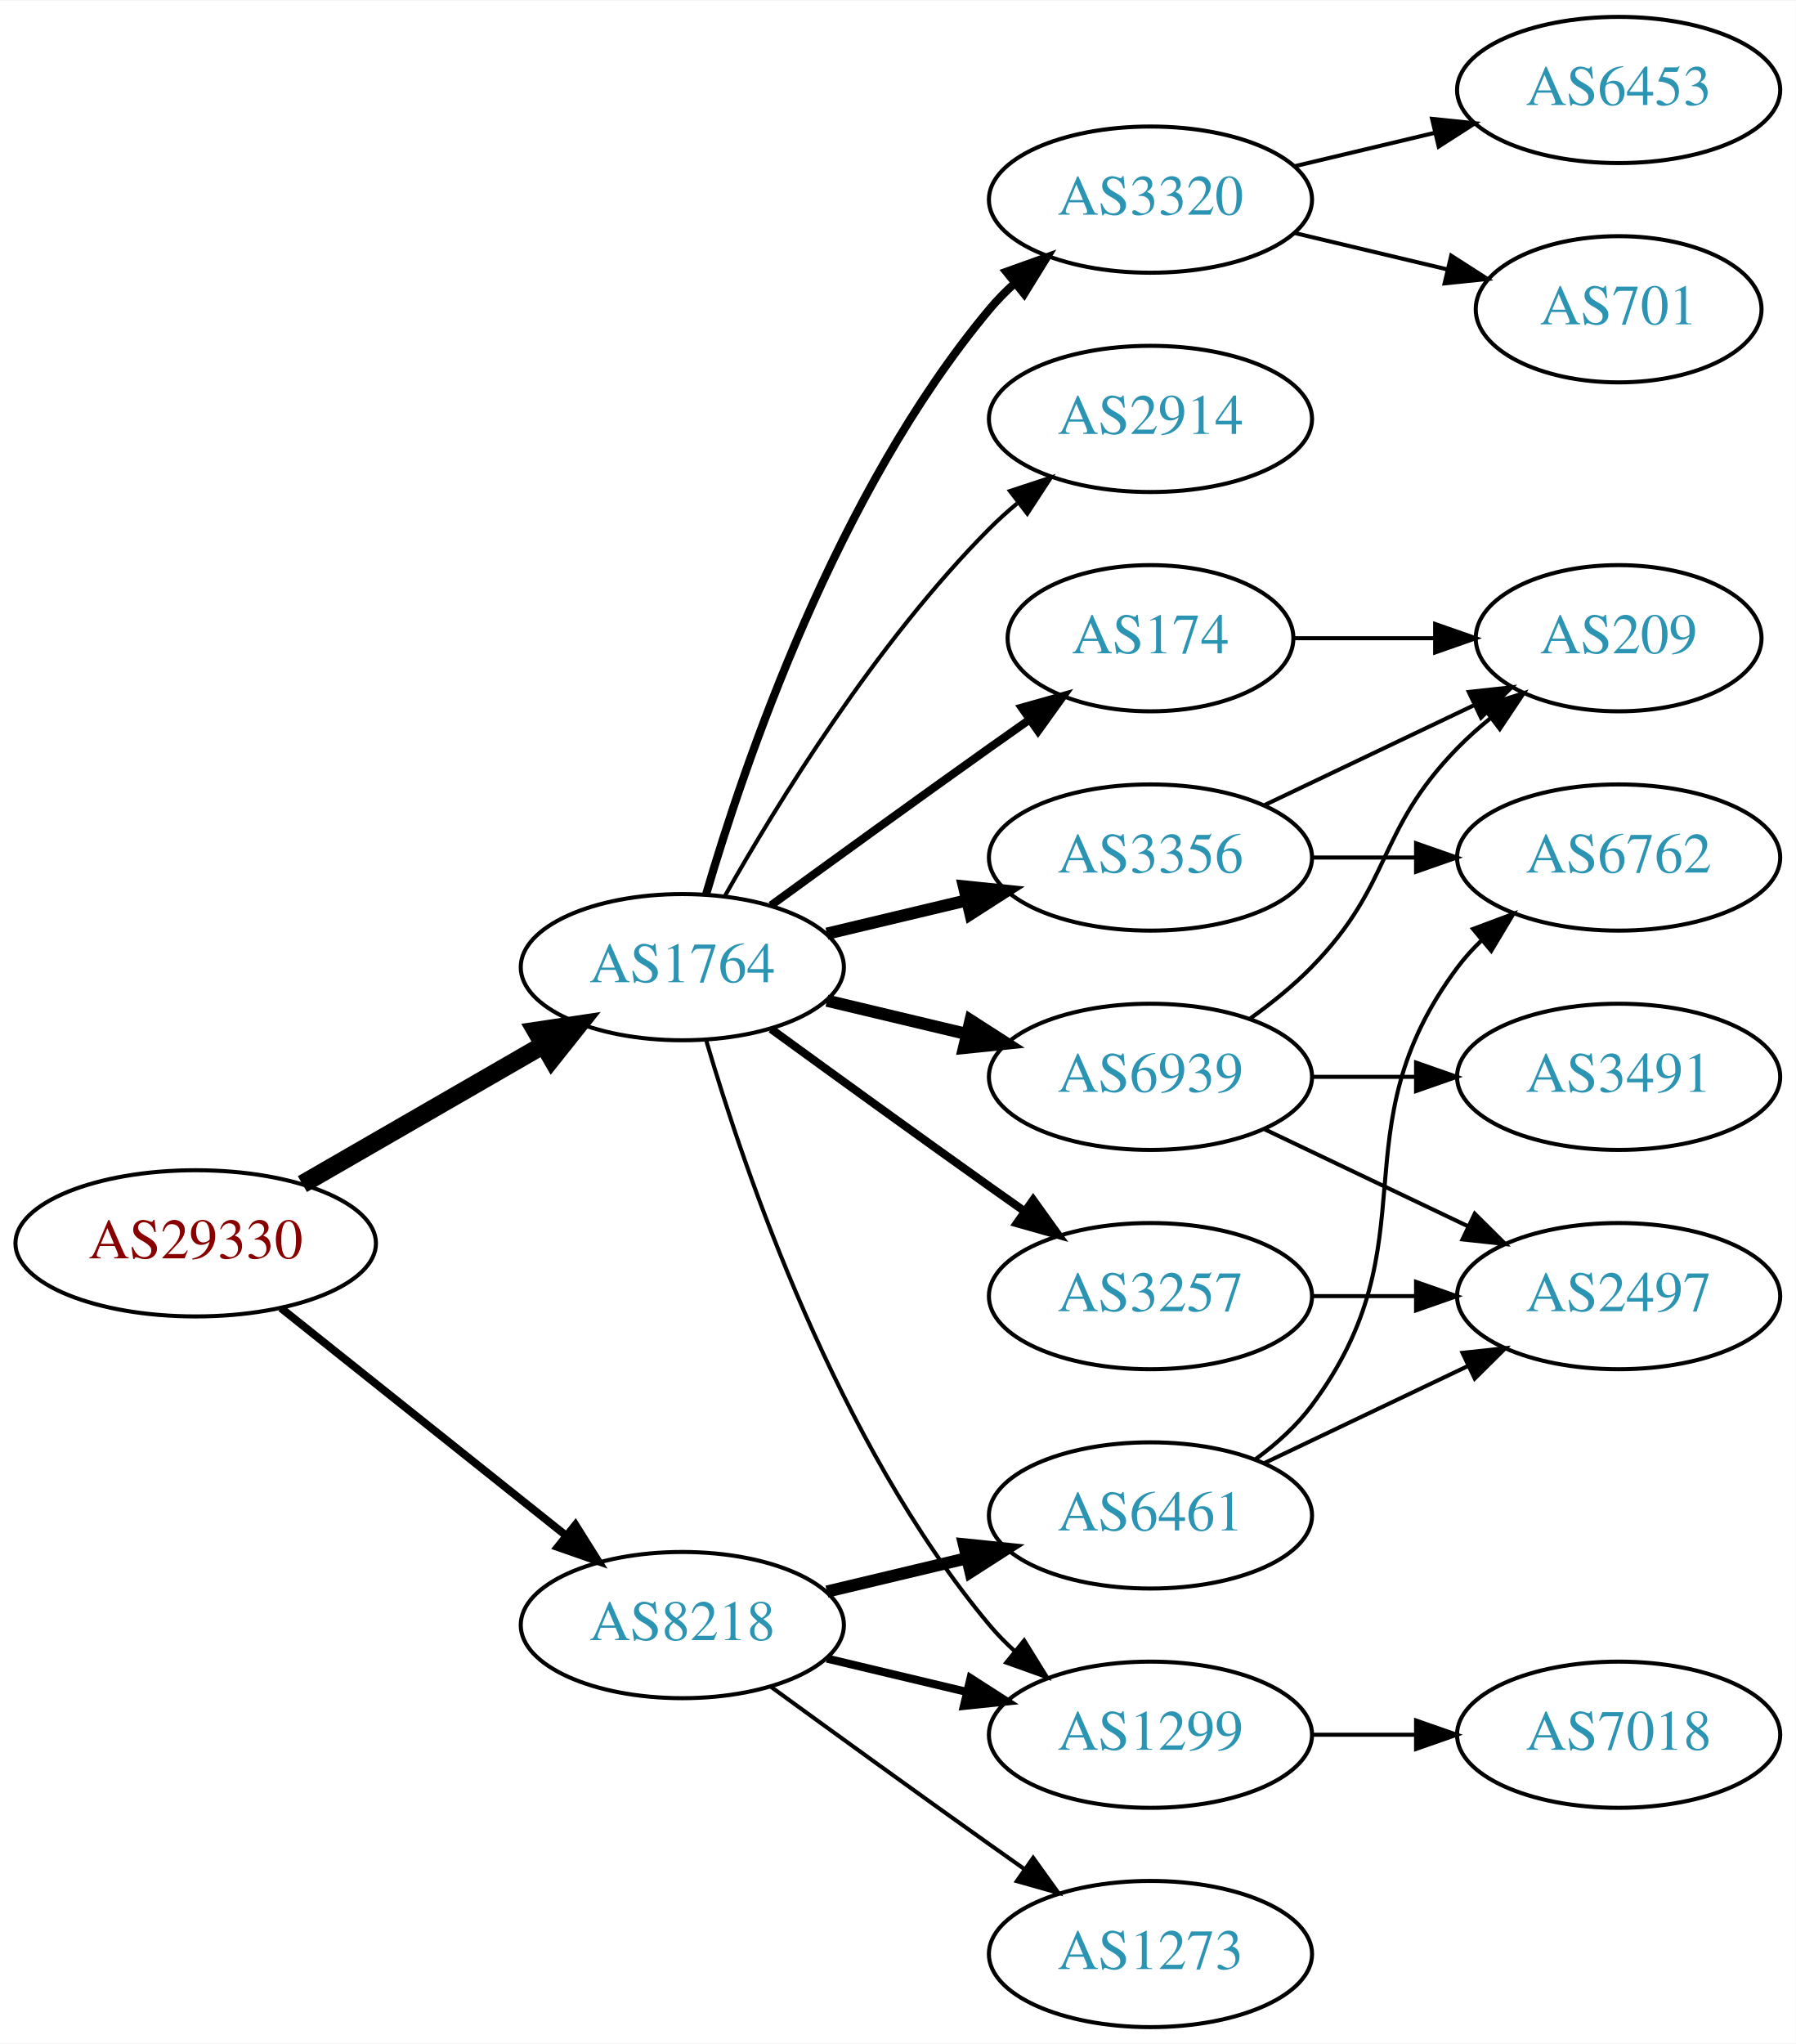
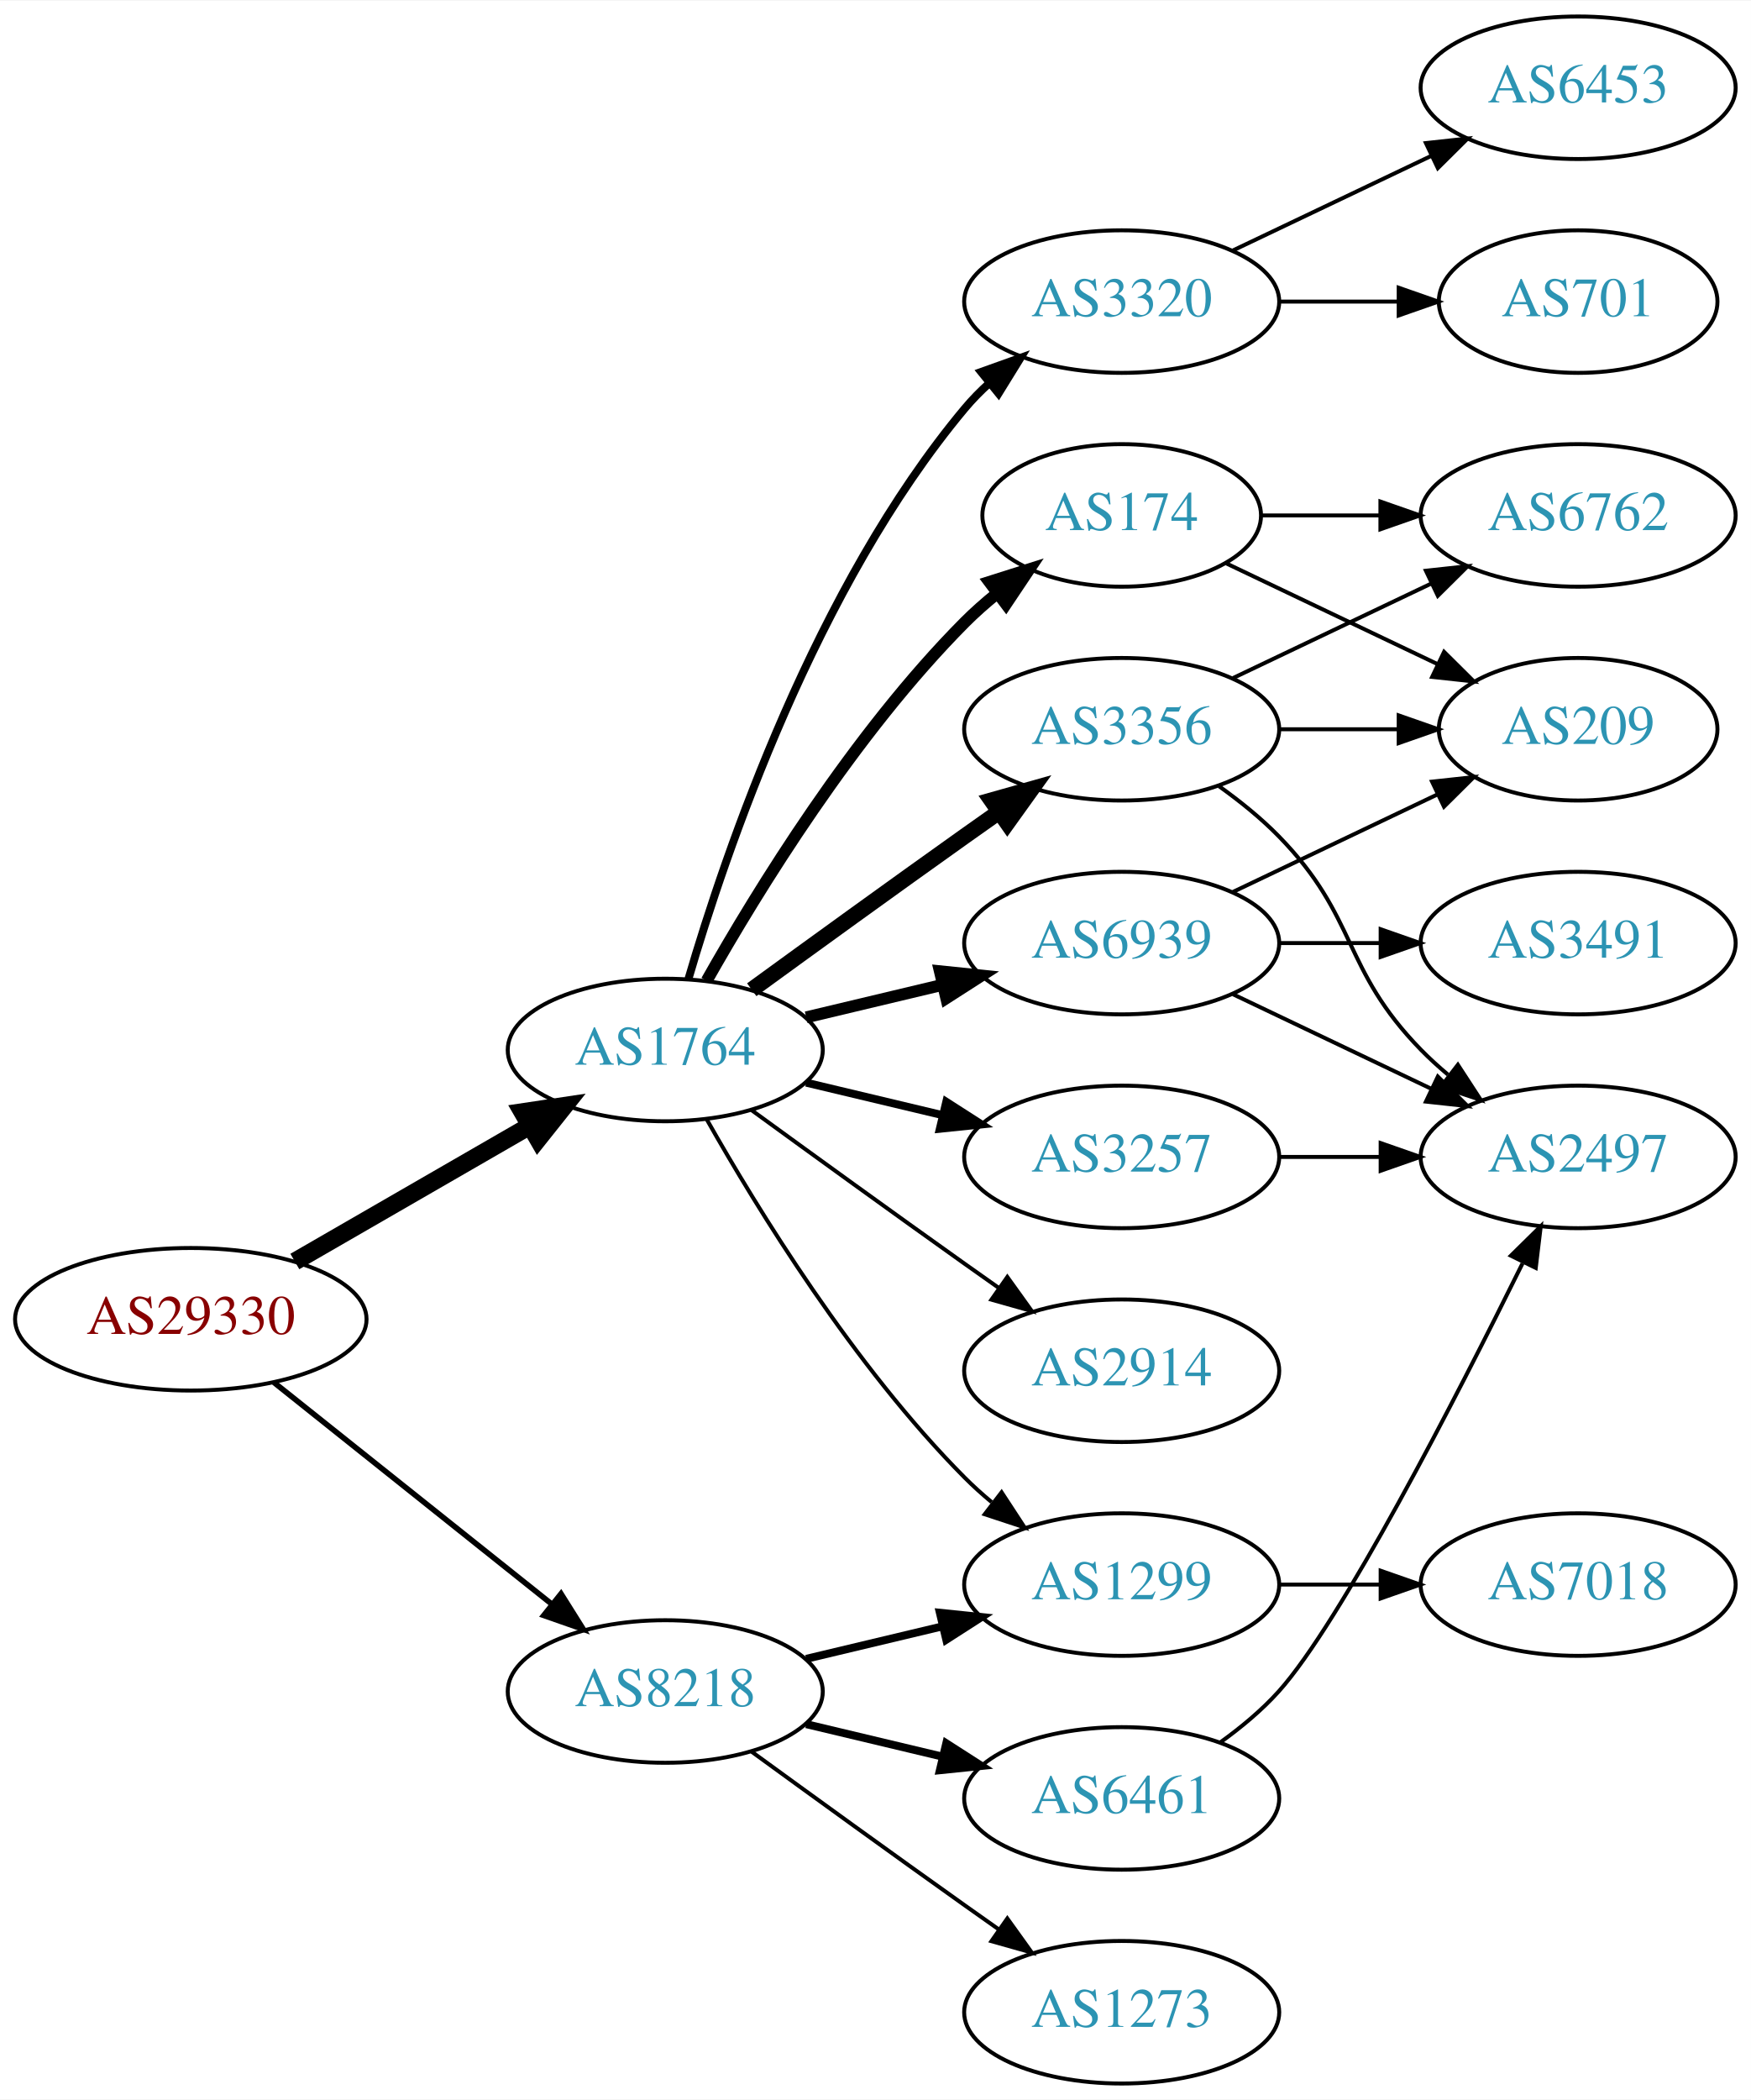
- <svg xmlns="http://www.w3.org/2000/svg" xmlns:xlink="http://www.w3.org/1999/xlink" width="442pt" height="503pt" viewBox="0.00 0.00 442.27 503.00">
-   <g id="graph0" class="graph" transform="scale(1 1) rotate(0) translate(4 499)">
-     <polygon fill="white" stroke="none" points="-4,4 -4,-499 438.271,-499 438.271,4 -4,4" />
+ <svg xmlns="http://www.w3.org/2000/svg" xmlns:xlink="http://www.w3.org/1999/xlink" width="442pt" height="530pt" viewBox="0.00 0.00 442.27 530.00">
+   <g id="graph0" class="graph" transform="scale(1 1) rotate(0) translate(4 526)">
+     <polygon fill="white" stroke="none" points="-4,4 -4,-526 438.271,-526 438.271,4 -4,4" />
    <g id="node1" class="node">
      <g id="a_node1">
        <a xlink:href="/asn/29330" xlink:title="AS29330 ~ NEXTLAYER-IN-A-BOX [AT]">
          <ellipse fill="#ffffff" stroke="black" cx="44.196" cy="-193" rx="44.393" ry="18" />
          <text text-anchor="middle" x="44.196" y="-189.3" font-family="Times,serif" font-size="14.00" fill="#880000">AS29330</text>
        </a>
      </g>
    </g>
    <g id="node2" class="node">
      <g id="a_node2">
        <a xlink:href="/asn/1764" xlink:title="AS1764 ~ NEXTLAYER-AS [AT]">
          <ellipse fill="#ffffff" stroke="black" cx="164.039" cy="-261" rx="39.794" ry="18" />
          <text text-anchor="middle" x="164.039" y="-257.3" font-family="Times,serif" font-size="14.00" fill="#2c94b3">AS1764</text>
        </a>
      </g>
    </g>
    <g id="edge1" class="edge">
      <path fill="none" stroke="black" stroke-width="4.5" d="M70.476,-207.588C87.796,-217.582 110.947,-230.941 129.763,-241.799" />
      <polygon fill="black" stroke="black" stroke-width="4.5" points="127.978,-245.314 138.607,-246.902 131.914,-238.493 127.978,-245.314" />
    </g>
    <g id="node3" class="node">
      <g id="a_node3">
        <a xlink:href="/asn/8218" xlink:title="AS8218 ~ legacy Neotelecoms [FR]">
          <ellipse fill="#ffffff" stroke="black" cx="164.039" cy="-99" rx="39.794" ry="18" />
          <text text-anchor="middle" x="164.039" y="-95.3" font-family="Times,serif" font-size="14.00" fill="#2c94b3">AS8218</text>
        </a>
      </g>
    </g>
    <g id="edge2" class="edge">
-       <path fill="none" stroke="black" stroke-width="1.929" d="M65.186,-177.054C84.518,-161.634 113.969,-138.141 135.512,-120.957" />
-       <polygon fill="black" stroke="black" stroke-width="1.929" points="137.708,-123.682 143.343,-114.71 133.343,-118.21 137.708,-123.682" />
+       <path fill="none" stroke="black" stroke-width="1.406" d="M65.186,-177.054C84.518,-161.634 113.969,-138.141 135.512,-120.957" />
+       <polygon fill="black" stroke="black" stroke-width="1.406" points="137.708,-123.682 143.343,-114.71 133.343,-118.21 137.708,-123.682" />
    </g>
    <g id="node4" class="node">
      <g id="a_node4">
-         <a xlink:href="/asn/3356" xlink:title="AS3356 ~ Level 3 Parent, LLC [US]">
-           <ellipse fill="#ffffff" stroke="black" cx="279.332" cy="-288" rx="39.794" ry="18" />
-           <text text-anchor="middle" x="279.332" y="-284.3" font-family="Times,serif" font-size="14.00" fill="#2c94b3">AS3356</text>
+         <a xlink:href="/asn/3320" xlink:title="AS3320 ~ DTAG [DE]">
+           <ellipse fill="#ffffff" stroke="black" cx="279.332" cy="-450" rx="39.794" ry="18" />
+           <text text-anchor="middle" x="279.332" y="-446.3" font-family="Times,serif" font-size="14.00" fill="#2c94b3">AS3320</text>
        </a>
      </g>
    </g>
    <g id="edge3" class="edge">
-       <path fill="none" stroke="black" stroke-width="3" d="M199.646,-269.248C210.517,-271.838 222.671,-274.735 234.114,-277.462" />
-       <polygon fill="black" stroke="black" stroke-width="3" points="233.397,-280.889 243.936,-279.803 235.02,-274.08 233.397,-280.889" />
+       <path fill="none" stroke="black" stroke-width="2" d="M169.913,-279.002C179.227,-310.844 202.043,-377.981 239.685,-423 241.555,-425.237 243.654,-427.374 245.88,-429.396" />
+       <polygon fill="black" stroke="black" stroke-width="2" points="243.823,-432.234 253.799,-435.804 248.227,-426.793 243.823,-432.234" />
    </g>
    <g id="node5" class="node">
      <g id="a_node5">
-         <a xlink:href="/asn/1299" xlink:title="AS1299 ~ Telia Carrier [EU]">
-           <ellipse fill="#ffffff" stroke="black" cx="279.332" cy="-72" rx="39.794" ry="18" />
-           <text text-anchor="middle" x="279.332" y="-68.3" font-family="Times,serif" font-size="14.00" fill="#2c94b3">AS1299</text>
+         <a xlink:href="/asn/174" xlink:title="AS174 ~ Cogent Communications [US]">
+           <ellipse fill="#ffffff" stroke="black" cx="279.332" cy="-396" rx="35.194" ry="18" />
+           <text text-anchor="middle" x="279.332" y="-392.3" font-family="Times,serif" font-size="14.00" fill="#2c94b3">AS174</text>
        </a>
      </g>
    </g>
    <g id="edge4" class="edge">
-       <path fill="none" stroke="black" d="M169.913,-242.998C179.227,-211.156 202.043,-144.019 239.685,-99 241.555,-96.763 243.654,-94.626 245.88,-92.604" />
-       <polygon fill="black" stroke="black" points="248.227,-95.207 253.799,-86.196 243.823,-89.766 248.227,-95.207" />
+       <path fill="none" stroke="black" stroke-width="3" d="M174.498,-278.49C187.28,-301.096 211.712,-340.886 239.685,-369 242.185,-371.513 244.946,-373.949 247.807,-376.261" />
+       <polygon fill="black" stroke="black" stroke-width="3" points="245.905,-379.21 256.004,-382.413 250.108,-373.611 245.905,-379.21" />
    </g>
    <g id="node6" class="node">
      <g id="a_node6">
        <a xlink:href="/asn/3257" xlink:title="AS3257 ~ GTT [DE]">
-           <ellipse fill="#ffffff" stroke="black" cx="279.332" cy="-180" rx="39.794" ry="18" />
-           <text text-anchor="middle" x="279.332" y="-176.3" font-family="Times,serif" font-size="14.00" fill="#2c94b3">AS3257</text>
+           <ellipse fill="#ffffff" stroke="black" cx="279.332" cy="-234" rx="39.794" ry="18" />
+           <text text-anchor="middle" x="279.332" y="-230.3" font-family="Times,serif" font-size="14.00" fill="#2c94b3">AS3257</text>
        </a>
      </g>
    </g>
    <g id="edge5" class="edge">
-       <path fill="none" stroke="black" stroke-width="2" d="M185.887,-245.778C200.821,-234.909 221.435,-219.975 239.685,-207 242.506,-204.995 245.449,-202.915 248.397,-200.841" />
-       <polygon fill="black" stroke="black" stroke-width="2" points="250.443,-203.681 256.621,-195.074 246.424,-197.95 250.443,-203.681" />
+       <path fill="none" stroke="black" stroke-width="2" d="M199.646,-252.752C210.517,-250.162 222.671,-247.265 234.114,-244.538" />
+       <polygon fill="black" stroke="black" stroke-width="2" points="235.02,-247.92 243.936,-242.197 233.397,-241.111 235.02,-247.92" />
    </g>
    <g id="node7" class="node">
      <g id="a_node7">
-         <a xlink:href="/asn/2914" xlink:title="AS2914 ~ NTT America, Inc. [US]">
-           <ellipse fill="#ffffff" stroke="black" cx="279.332" cy="-396" rx="39.794" ry="18" />
-           <text text-anchor="middle" x="279.332" y="-392.3" font-family="Times,serif" font-size="14.00" fill="#2c94b3">AS2914</text>
+         <a xlink:href="/asn/6939" xlink:title="AS6939 ~ Hurricane Electric LLC [US]">
+           <ellipse fill="#ffffff" stroke="black" cx="279.332" cy="-288" rx="39.794" ry="18" />
+           <text text-anchor="middle" x="279.332" y="-284.3" font-family="Times,serif" font-size="14.00" fill="#2c94b3">AS6939</text>
        </a>
      </g>
    </g>
    <g id="edge6" class="edge">
-       <path fill="none" stroke="black" d="M174.498,-278.49C187.28,-301.096 211.712,-340.886 239.685,-369 241.796,-371.121 244.092,-373.188 246.477,-375.171" />
-       <polygon fill="black" stroke="black" points="244.73,-378.242 254.793,-381.556 248.993,-372.69 244.73,-378.242" />
+       <path fill="none" stroke="black" stroke-width="3" d="M199.646,-269.248C210.517,-271.838 222.671,-274.735 234.114,-277.462" />
+       <polygon fill="black" stroke="black" stroke-width="3" points="233.397,-280.889 243.936,-279.803 235.02,-274.08 233.397,-280.889" />
    </g>
    <g id="node8" class="node">
      <g id="a_node8">
-         <a xlink:href="/asn/174" xlink:title="AS174 ~ Cogent Communications [US]">
-           <ellipse fill="#ffffff" stroke="black" cx="279.332" cy="-342" rx="35.194" ry="18" />
-           <text text-anchor="middle" x="279.332" y="-338.3" font-family="Times,serif" font-size="14.00" fill="#2c94b3">AS174</text>
+         <a xlink:href="/asn/1299" xlink:title="AS1299 ~ Telia Carrier [EU]">
+           <ellipse fill="#ffffff" stroke="black" cx="279.332" cy="-126" rx="39.794" ry="18" />
+           <text text-anchor="middle" x="279.332" y="-122.3" font-family="Times,serif" font-size="14.00" fill="#2c94b3">AS1299</text>
        </a>
      </g>
    </g>
    <g id="edge7" class="edge">
-       <path fill="none" stroke="black" stroke-width="2" d="M185.887,-276.222C200.821,-287.091 221.435,-302.025 239.685,-315 242.895,-317.282 246.264,-319.661 249.619,-322.018" />
-       <polygon fill="black" stroke="black" stroke-width="2" points="247.631,-324.899 257.83,-327.77 251.647,-319.166 247.631,-324.899" />
+       <path fill="none" stroke="black" d="M174.498,-243.51C187.28,-220.904 211.712,-181.114 239.685,-153 241.796,-150.879 244.092,-148.812 246.477,-146.829" />
+       <polygon fill="black" stroke="black" points="248.993,-149.31 254.793,-140.444 244.73,-143.758 248.993,-149.31" />
    </g>
    <g id="node9" class="node">
      <g id="a_node9">
-         <a xlink:href="/asn/6939" xlink:title="AS6939 ~ Hurricane Electric LLC [US]">
-           <ellipse fill="#ffffff" stroke="black" cx="279.332" cy="-234" rx="39.794" ry="18" />
-           <text text-anchor="middle" x="279.332" y="-230.3" font-family="Times,serif" font-size="14.00" fill="#2c94b3">AS6939</text>
+         <a xlink:href="/asn/2914" xlink:title="AS2914 ~ NTT America, Inc. [US]">
+           <ellipse fill="#ffffff" stroke="black" cx="279.332" cy="-180" rx="39.794" ry="18" />
+           <text text-anchor="middle" x="279.332" y="-176.3" font-family="Times,serif" font-size="14.00" fill="#2c94b3">AS2914</text>
        </a>
      </g>
    </g>
    <g id="edge8" class="edge">
-       <path fill="none" stroke="black" stroke-width="3" d="M199.646,-252.752C210.517,-250.162 222.671,-247.265 234.114,-244.538" />
-       <polygon fill="black" stroke="black" stroke-width="3" points="235.02,-247.92 243.936,-242.197 233.397,-241.111 235.02,-247.92" />
+       <path fill="none" stroke="black" d="M185.887,-245.778C200.821,-234.909 221.435,-219.975 239.685,-207 242.506,-204.995 245.449,-202.915 248.397,-200.841" />
+       <polygon fill="black" stroke="black" points="250.443,-203.681 256.621,-195.074 246.424,-197.95 250.443,-203.681" />
    </g>
    <g id="node10" class="node">
      <g id="a_node10">
-         <a xlink:href="/asn/3320" xlink:title="AS3320 ~ DTAG [DE]">
-           <ellipse fill="#ffffff" stroke="black" cx="279.332" cy="-450" rx="39.794" ry="18" />
-           <text text-anchor="middle" x="279.332" y="-446.3" font-family="Times,serif" font-size="14.00" fill="#2c94b3">AS3320</text>
+         <a xlink:href="/asn/3356" xlink:title="AS3356 ~ Level 3 Parent, LLC [US]">
+           <ellipse fill="#ffffff" stroke="black" cx="279.332" cy="-342" rx="39.794" ry="18" />
+           <text text-anchor="middle" x="279.332" y="-338.3" font-family="Times,serif" font-size="14.00" fill="#2c94b3">AS3356</text>
        </a>
      </g>
    </g>
    <g id="edge9" class="edge">
-       <path fill="none" stroke="black" stroke-width="2" d="M169.913,-279.002C179.227,-310.844 202.043,-377.981 239.685,-423 241.555,-425.237 243.654,-427.374 245.88,-429.396" />
-       <polygon fill="black" stroke="black" stroke-width="2" points="243.823,-432.234 253.799,-435.804 248.227,-426.793 243.823,-432.234" />
+       <path fill="none" stroke="black" stroke-width="4" d="M185.887,-276.222C200.821,-287.091 221.435,-302.025 239.685,-315 242.506,-317.005 245.449,-319.085 248.397,-321.159" />
+       <polygon fill="black" stroke="black" stroke-width="4" points="246.424,-324.05 256.621,-326.926 250.443,-318.319 246.424,-324.05" />
+     </g>
+     <g id="edge22" class="edge">
+       <path fill="none" stroke="black" stroke-width="2" d="M199.646,-107.248C210.517,-109.838 222.671,-112.735 234.114,-115.462" />
+       <polygon fill="black" stroke="black" stroke-width="2" points="233.397,-118.889 243.936,-117.803 235.02,-112.08 233.397,-118.889" />
+     </g>
+     <g id="node17" class="node">
+       <g id="a_node17">
+         <a xlink:href="/asn/6461" xlink:title="AS6461 ~ Zayo Bandwidth [US]">
+           <ellipse fill="#ffffff" stroke="black" cx="279.332" cy="-72" rx="39.794" ry="18" />
+           <text text-anchor="middle" x="279.332" y="-68.3" font-family="Times,serif" font-size="14.00" fill="#2c94b3">AS6461</text>
+         </a>
+       </g>
    </g>
    <g id="edge21" class="edge">
      <path fill="none" stroke="black" stroke-width="2" d="M199.646,-90.752C210.517,-88.162 222.671,-85.265 234.114,-82.538" />
      <polygon fill="black" stroke="black" stroke-width="2" points="235.02,-85.92 243.936,-80.197 233.397,-79.111 235.02,-85.92" />
    </g>
-     <g id="node17" class="node">
-       <g id="a_node17">
+     <g id="node18" class="node">
+       <g id="a_node18">
        <a xlink:href="/asn/1273" xlink:title="AS1273 ~ Vodafone Group PLC [EU]">
          <ellipse fill="#ffffff" stroke="black" cx="279.332" cy="-18" rx="39.794" ry="18" />
          <text text-anchor="middle" x="279.332" y="-14.3" font-family="Times,serif" font-size="14.00" fill="#2c94b3">AS1273</text>
        </a>
      </g>
    </g>
-     <g id="edge19" class="edge">
+     <g id="edge23" class="edge">
      <path fill="none" stroke="black" d="M185.887,-83.778C200.821,-72.909 221.435,-57.975 239.685,-45 242.506,-42.995 245.449,-40.915 248.397,-38.841" />
      <polygon fill="black" stroke="black" points="250.443,-41.681 256.621,-33.074 246.424,-35.95 250.443,-41.681" />
    </g>
-     <g id="node18" class="node">
-       <g id="a_node18">
-         <a xlink:href="/asn/6461" xlink:title="AS6461 ~ Zayo Bandwidth [US]">
-           <ellipse fill="#ffffff" stroke="black" cx="279.332" cy="-126" rx="39.794" ry="18" />
-           <text text-anchor="middle" x="279.332" y="-122.3" font-family="Times,serif" font-size="14.00" fill="#2c94b3">AS6461</text>
-         </a>
-       </g>
-     </g>
-     <g id="edge20" class="edge">
-       <path fill="none" stroke="black" stroke-width="3" d="M199.646,-107.248C210.517,-109.838 222.671,-112.735 234.114,-115.462" />
-       <polygon fill="black" stroke="black" stroke-width="3" points="233.397,-118.889 243.936,-117.803 235.02,-112.08 233.397,-118.889" />
-     </g>
    <g id="node11" class="node">
      <g id="a_node11">
-         <a xlink:href="/asn/6762" xlink:title="AS6762 ~ TELECOM ITALIA SPARKLE S.p.A. [IT]">
-           <ellipse fill="#ffffff" stroke="black" cx="394.625" cy="-288" rx="39.794" ry="18" />
-           <text text-anchor="middle" x="394.625" y="-284.3" font-family="Times,serif" font-size="14.00" fill="#2c94b3">AS6762</text>
+         <a xlink:href="/asn/6453" xlink:title="AS6453 ~ TATA COMMUNICATIONS (AMERICA) INC [US]">
+           <ellipse fill="#ffffff" stroke="black" cx="394.625" cy="-504" rx="39.794" ry="18" />
+           <text text-anchor="middle" x="394.625" y="-500.3" font-family="Times,serif" font-size="14.00" fill="#2c94b3">AS6453</text>
        </a>
      </g>
    </g>
    <g id="edge10" class="edge">
-       <path fill="none" stroke="black" d="M319.004,-288C327.207,-288 335.971,-288 344.503,-288" />
-       <polygon fill="black" stroke="black" points="344.742,-291.5 354.742,-288 344.742,-284.5 344.742,-291.5" />
+       <path fill="none" stroke="black" d="M307.468,-462.934C322.462,-470.081 341.283,-479.052 357.506,-486.785" />
+       <polygon fill="black" stroke="black" points="356.177,-490.028 366.71,-491.171 359.188,-483.709 356.177,-490.028" />
    </g>
    <g id="node12" class="node">
      <g id="a_node12">
+         <a xlink:href="/asn/701" xlink:title="AS701 ~ UUNET [US]">
+           <ellipse fill="#ffffff" stroke="black" cx="394.625" cy="-450" rx="35.194" ry="18" />
+           <text text-anchor="middle" x="394.625" y="-446.3" font-family="Times,serif" font-size="14.00" fill="#2c94b3">AS701</text>
+         </a>
+       </g>
+     </g>
+     <g id="edge11" class="edge">
+       <path fill="none" stroke="black" d="M319.004,-450C328.709,-450 339.2,-450 349.163,-450" />
+       <polygon fill="black" stroke="black" points="349.299,-453.5 359.299,-450 349.299,-446.5 349.299,-453.5" />
+     </g>
+     <g id="node13" class="node">
+       <g id="a_node13">
+         <a xlink:href="/asn/6762" xlink:title="AS6762 ~ TELECOM ITALIA SPARKLE S.p.A. [IT]">
+           <ellipse fill="#ffffff" stroke="black" cx="394.625" cy="-396" rx="39.794" ry="18" />
+           <text text-anchor="middle" x="394.625" y="-392.3" font-family="Times,serif" font-size="14.00" fill="#2c94b3">AS6762</text>
+         </a>
+       </g>
+     </g>
+     <g id="edge12" class="edge">
+       <path fill="none" stroke="black" d="M314.631,-396C324.008,-396 334.358,-396 344.393,-396" />
+       <polygon fill="black" stroke="black" points="344.681,-399.5 354.681,-396 344.681,-392.5 344.681,-399.5" />
+     </g>
+     <g id="node14" class="node">
+       <g id="a_node14">
        <a xlink:href="/asn/209" xlink:title="AS209 ~ CenturyLink Communications, LLC [US]">
          <ellipse fill="#ffffff" stroke="black" cx="394.625" cy="-342" rx="35.194" ry="18" />
          <text text-anchor="middle" x="394.625" y="-338.3" font-family="Times,serif" font-size="14.00" fill="#2c94b3">AS209</text>
        </a>
      </g>
    </g>
-     <g id="edge11" class="edge">
+     <g id="edge13" class="edge">
+       <path fill="none" stroke="black" d="M305.757,-383.881C321.5,-376.378 341.922,-366.644 359.115,-358.449" />
+       <polygon fill="black" stroke="black" points="360.763,-361.54 368.284,-354.078 357.751,-355.221 360.763,-361.54" />
+     </g>
+     <g id="node16" class="node">
+       <g id="a_node16">
+         <a xlink:href="/asn/2497" xlink:title="AS2497 ~ Internet Initiative Japan Inc. [JP]">
+           <ellipse fill="#ffffff" stroke="black" cx="394.625" cy="-234" rx="39.794" ry="18" />
+           <text text-anchor="middle" x="394.625" y="-230.3" font-family="Times,serif" font-size="14.00" fill="#2c94b3">AS2497</text>
+         </a>
+       </g>
+     </g>
+     <g id="edge17" class="edge">
+       <path fill="none" stroke="black" d="M319.004,-234C327.207,-234 335.971,-234 344.503,-234" />
+       <polygon fill="black" stroke="black" points="344.742,-237.5 354.742,-234 344.742,-230.5 344.742,-237.5" />
+     </g>
+     <g id="edge14" class="edge">
      <path fill="none" stroke="black" d="M307.468,-300.934C322.9,-308.29 342.385,-317.577 358.92,-325.459" />
      <polygon fill="black" stroke="black" points="357.729,-328.768 368.262,-329.911 360.741,-322.449 357.729,-328.768" />
+     </g>
+     <g id="node15" class="node">
+       <g id="a_node15">
+         <a xlink:href="/asn/3491" xlink:title="AS3491 ~ PCCW Global, Inc. [US]">
+           <ellipse fill="#ffffff" stroke="black" cx="394.625" cy="-288" rx="39.794" ry="18" />
+           <text text-anchor="middle" x="394.625" y="-284.3" font-family="Times,serif" font-size="14.00" fill="#2c94b3">AS3491</text>
+         </a>
+       </g>
+     </g>
+     <g id="edge15" class="edge">
+       <path fill="none" stroke="black" d="M319.004,-288C327.207,-288 335.971,-288 344.503,-288" />
+       <polygon fill="black" stroke="black" points="344.742,-291.5 354.742,-288 344.742,-284.5 344.742,-291.5" />
+     </g>
+     <g id="edge16" class="edge">
+       <path fill="none" stroke="black" d="M307.468,-275.066C322.462,-267.919 341.283,-258.948 357.506,-251.215" />
+       <polygon fill="black" stroke="black" points="359.188,-254.291 366.71,-246.829 356.177,-247.972 359.188,-254.291" />
    </g>
    <g id="node19" class="node">
      <g id="a_node19">
        <a xlink:href="/asn/7018" xlink:title="AS7018 ~ AT&amp;T Services, Inc. [US]">
-           <ellipse fill="#ffffff" stroke="black" cx="394.625" cy="-72" rx="39.794" ry="18" />
-           <text text-anchor="middle" x="394.625" y="-68.3" font-family="Times,serif" font-size="14.00" fill="#2c94b3">AS7018</text>
-         </a>
-       </g>
+           <ellipse fill="#ffffff" stroke="black" cx="394.625" cy="-126" rx="39.794" ry="18" />
+           <text text-anchor="middle" x="394.625" y="-122.3" font-family="Times,serif" font-size="14.00" fill="#2c94b3">AS7018</text>
+         </a>
+       </g>
+     </g>
+     <g id="edge25" class="edge">
+       <path fill="none" stroke="black" d="M319.004,-126C327.207,-126 335.971,-126 344.503,-126" />
+       <polygon fill="black" stroke="black" points="344.742,-129.5 354.742,-126 344.742,-122.5 344.742,-129.5" />
+     </g>
+     <g id="edge18" class="edge">
+       <path fill="none" stroke="black" d="M307.468,-354.934C322.462,-362.081 341.283,-371.052 357.506,-378.785" />
+       <polygon fill="black" stroke="black" points="356.177,-382.028 366.71,-383.171 359.188,-375.709 356.177,-382.028" />
+     </g>
+     <g id="edge20" class="edge">
+       <path fill="none" stroke="black" d="M319.004,-342C328.709,-342 339.2,-342 349.163,-342" />
+       <polygon fill="black" stroke="black" points="349.299,-345.5 359.299,-342 349.299,-338.5 349.299,-345.5" />
+     </g>
+     <g id="edge19" class="edge">
+       <path fill="none" stroke="black" d="M303.926,-327.611C309.182,-323.852 314.513,-319.563 318.978,-315 339.151,-294.383 334.806,-281.617 354.978,-261 357.071,-258.861 359.354,-256.782 361.731,-254.79" />
+       <polygon fill="black" stroke="black" points="364.249,-257.268 370.031,-248.389 359.974,-251.725 364.249,-257.268" />
    </g>
    <g id="edge24" class="edge">
-       <path fill="none" stroke="black" d="M319.004,-72C327.207,-72 335.971,-72 344.503,-72" />
-       <polygon fill="black" stroke="black" points="344.742,-75.5 354.742,-72 344.742,-68.5 344.742,-75.5" />
-     </g>
-     <g id="node14" class="node">
-       <g id="a_node14">
-         <a xlink:href="/asn/2497" xlink:title="AS2497 ~ Internet Initiative Japan Inc. [JP]">
-           <ellipse fill="#ffffff" stroke="black" cx="394.625" cy="-180" rx="39.794" ry="18" />
-           <text text-anchor="middle" x="394.625" y="-176.3" font-family="Times,serif" font-size="14.00" fill="#2c94b3">AS2497</text>
-         </a>
-       </g>
-     </g>
-     <g id="edge17" class="edge">
-       <path fill="none" stroke="black" d="M319.004,-180C327.207,-180 335.971,-180 344.503,-180" />
-       <polygon fill="black" stroke="black" points="344.742,-183.5 354.742,-180 344.742,-176.5 344.742,-183.5" />
-     </g>
-     <g id="edge18" class="edge">
-       <path fill="none" stroke="black" d="M314.631,-342C325.501,-342 337.678,-342 349.156,-342" />
-       <polygon fill="black" stroke="black" points="349.442,-345.5 359.442,-342 349.442,-338.5 349.442,-345.5" />
-     </g>
-     <g id="edge13" class="edge">
-       <path fill="none" stroke="black" d="M303.926,-248.389C309.182,-252.148 314.513,-256.437 318.978,-261 339.151,-281.617 334.806,-294.383 354.978,-315 357.457,-317.534 360.204,-319.983 363.056,-322.304" />
-       <polygon fill="black" stroke="black" points="361.148,-325.248 371.242,-328.468 365.359,-319.657 361.148,-325.248" />
-     </g>
-     <g id="node13" class="node">
-       <g id="a_node13">
-         <a xlink:href="/asn/3491" xlink:title="AS3491 ~ PCCW Global, Inc. [US]">
-           <ellipse fill="#ffffff" stroke="black" cx="394.625" cy="-234" rx="39.794" ry="18" />
-           <text text-anchor="middle" x="394.625" y="-230.3" font-family="Times,serif" font-size="14.00" fill="#2c94b3">AS3491</text>
-         </a>
-       </g>
-     </g>
-     <g id="edge12" class="edge">
-       <path fill="none" stroke="black" d="M319.004,-234C327.207,-234 335.971,-234 344.503,-234" />
-       <polygon fill="black" stroke="black" points="344.742,-237.5 354.742,-234 344.742,-230.5 344.742,-237.5" />
-     </g>
-     <g id="edge14" class="edge">
-       <path fill="none" stroke="black" d="M307.468,-221.066C322.462,-213.919 341.283,-204.948 357.506,-197.215" />
-       <polygon fill="black" stroke="black" points="359.188,-200.291 366.71,-192.829 356.177,-193.972 359.188,-200.291" />
-     </g>
-     <g id="node15" class="node">
-       <g id="a_node15">
-         <a xlink:href="/asn/6453" xlink:title="AS6453 ~ TATA COMMUNICATIONS (AMERICA) INC [US]">
-           <ellipse fill="#ffffff" stroke="black" cx="394.625" cy="-477" rx="39.794" ry="18" />
-           <text text-anchor="middle" x="394.625" y="-473.3" font-family="Times,serif" font-size="14.00" fill="#2c94b3">AS6453</text>
-         </a>
-       </g>
-     </g>
-     <g id="edge15" class="edge">
-       <path fill="none" stroke="black" d="M314.939,-458.248C325.81,-460.838 337.964,-463.735 349.407,-466.462" />
-       <polygon fill="black" stroke="black" points="348.69,-469.889 359.229,-468.803 350.313,-463.08 348.69,-469.889" />
-     </g>
-     <g id="node16" class="node">
-       <g id="a_node16">
-         <a xlink:href="/asn/701" xlink:title="AS701 ~ UUNET [US]">
-           <ellipse fill="#ffffff" stroke="black" cx="394.625" cy="-423" rx="35.194" ry="18" />
-           <text text-anchor="middle" x="394.625" y="-419.3" font-family="Times,serif" font-size="14.00" fill="#2c94b3">AS701</text>
-         </a>
-       </g>
-     </g>
-     <g id="edge16" class="edge">
-       <path fill="none" stroke="black" d="M314.939,-441.752C326.733,-438.942 340.038,-435.771 352.306,-432.847" />
-       <polygon fill="black" stroke="black" points="353.394,-436.186 362.311,-430.463 351.772,-429.376 353.394,-436.186" />
-     </g>
-     <g id="edge23" class="edge">
-       <path fill="none" stroke="black" d="M305.262,-139.882C310.338,-143.611 315.256,-148.016 318.978,-153 349.249,-193.542 324.707,-220.458 354.978,-261 356.723,-263.336 358.73,-265.545 360.893,-267.617" />
-       <polygon fill="black" stroke="black" points="358.771,-270.405 368.694,-274.118 363.253,-265.027 358.771,-270.405" />
-     </g>
-     <g id="edge22" class="edge">
-       <path fill="none" stroke="black" d="M307.468,-138.934C322.462,-146.081 341.283,-155.052 357.506,-162.785" />
-       <polygon fill="black" stroke="black" points="356.177,-166.028 366.71,-167.171 359.188,-159.709 356.177,-166.028" />
+       <path fill="none" stroke="black" d="M304.205,-86.127C309.45,-89.896 314.706,-94.256 318.978,-99 334.636,-116.39 363.7,-172.944 380.572,-207.091" />
+       <polygon fill="black" stroke="black" points="377.637,-209.056 385.187,-216.489 383.92,-205.97 377.637,-209.056" />
    </g>
  </g>
</svg>
